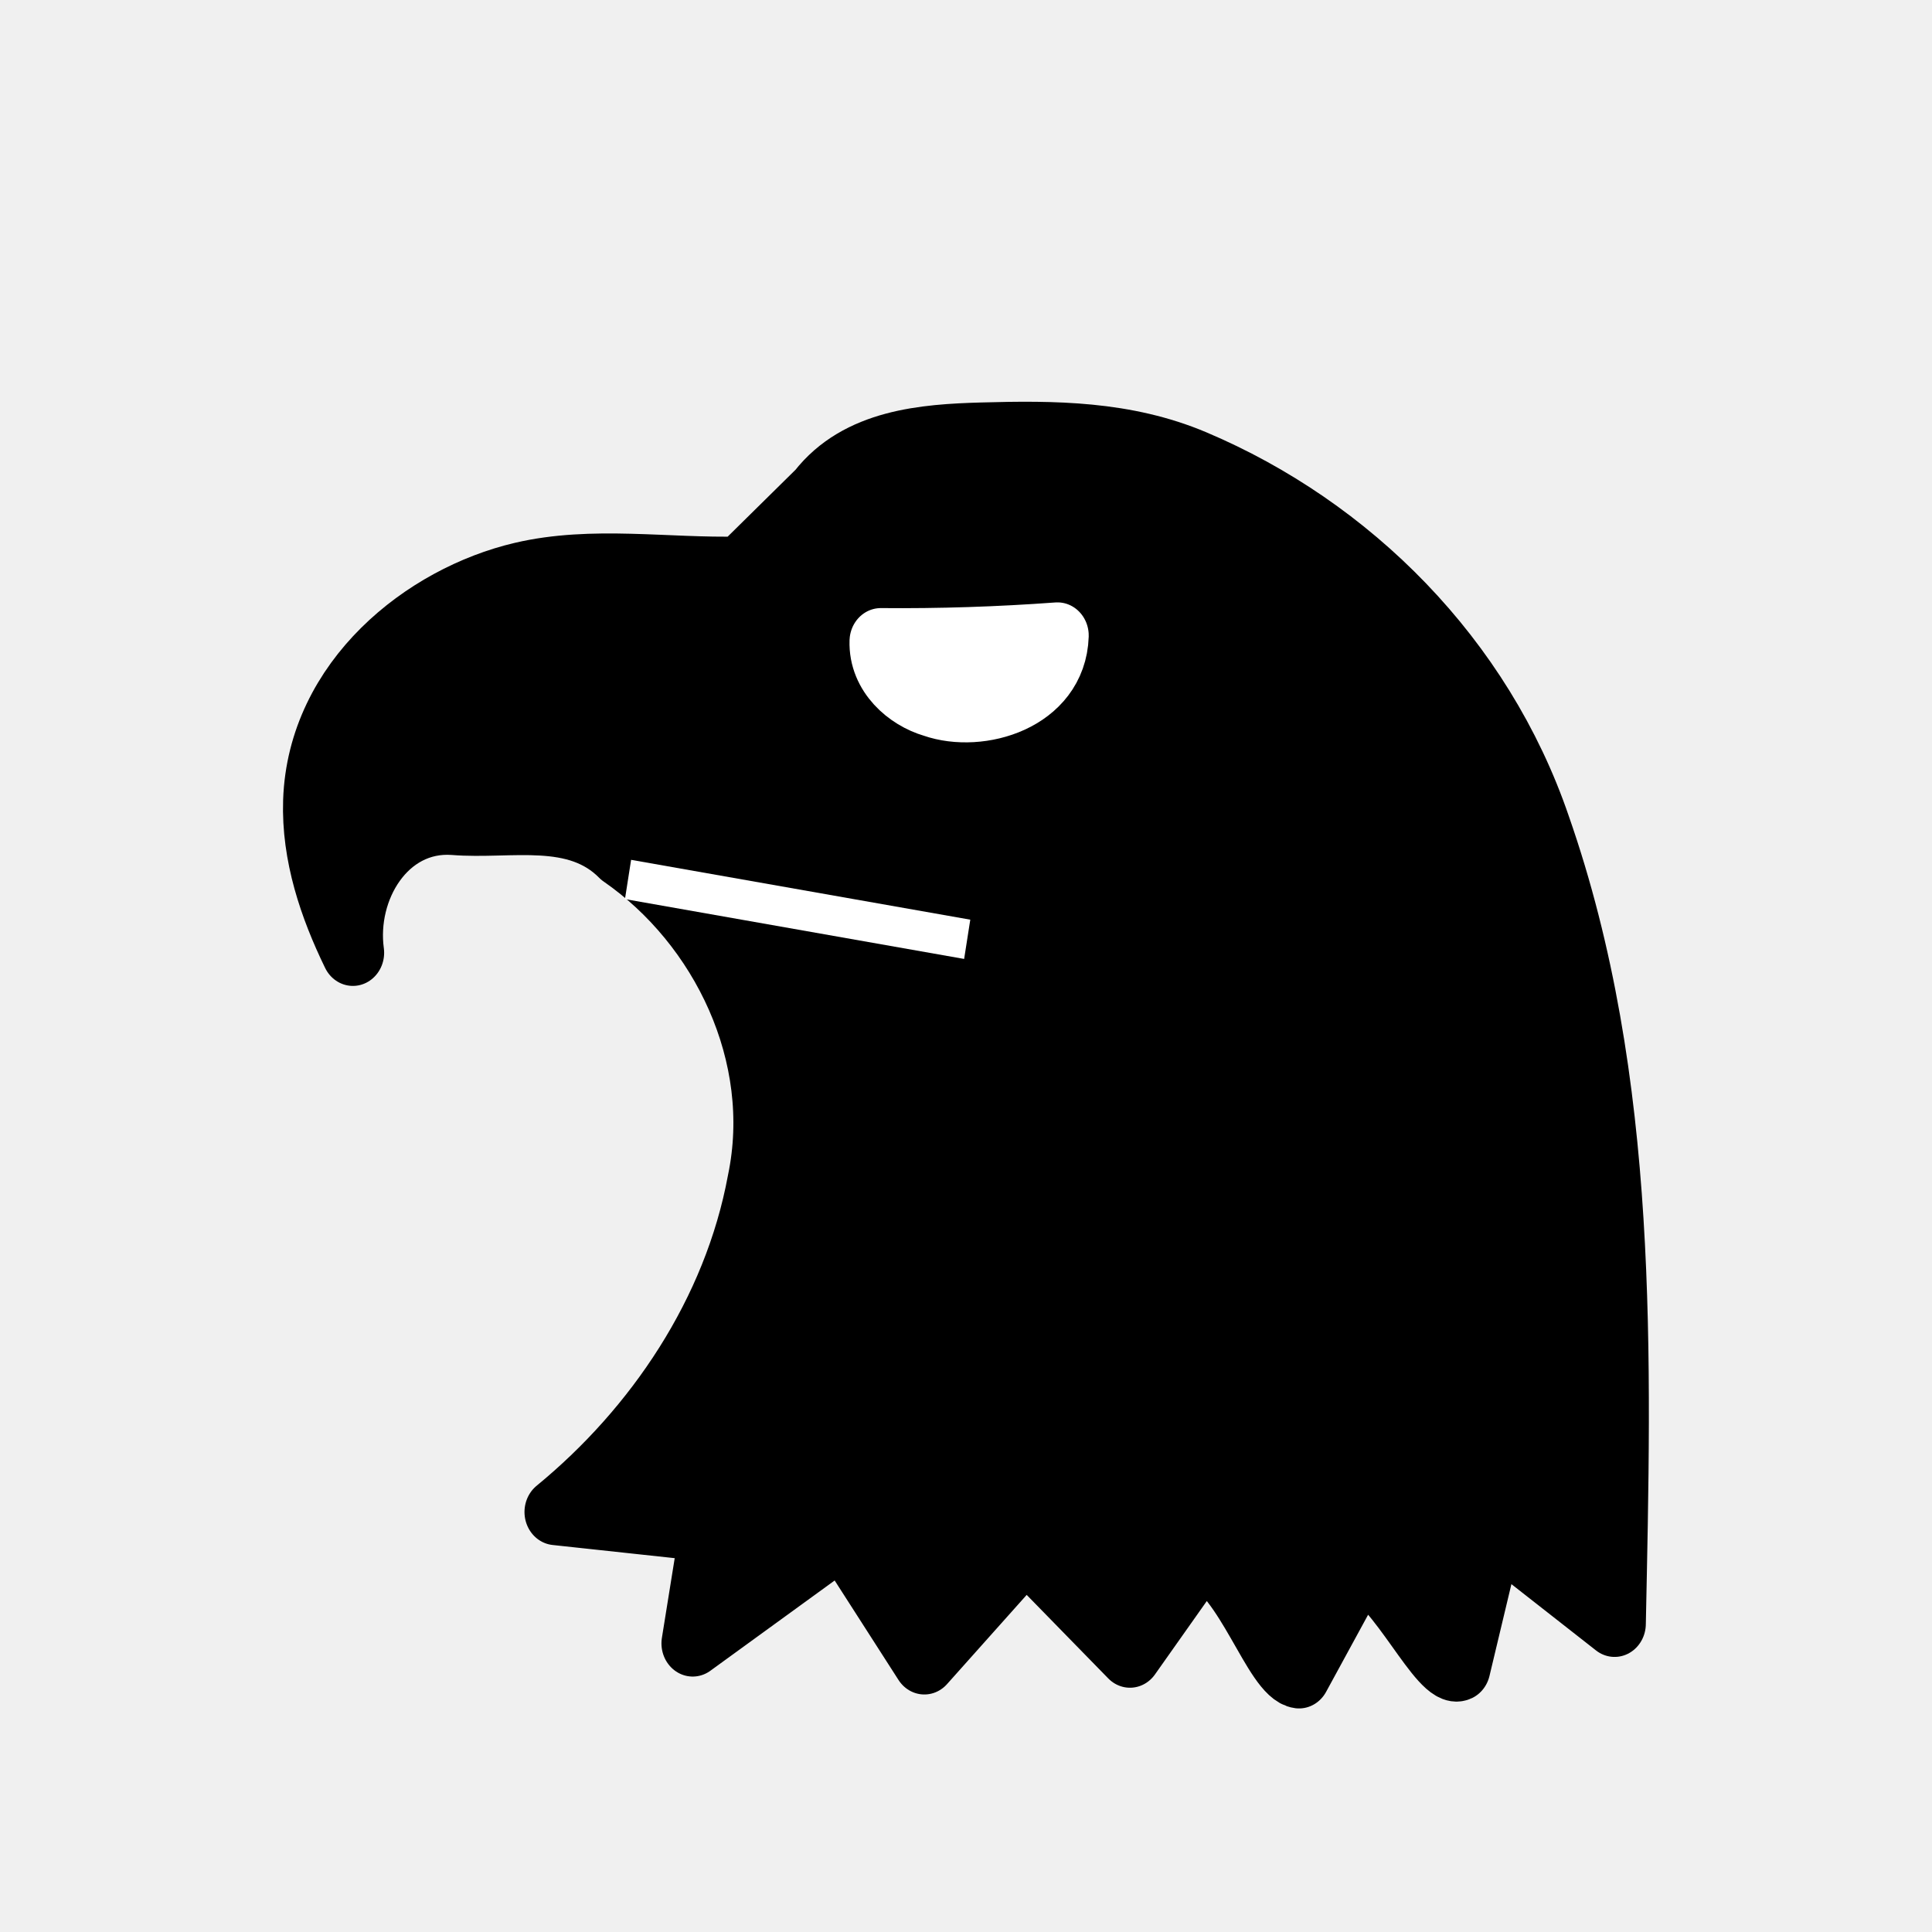
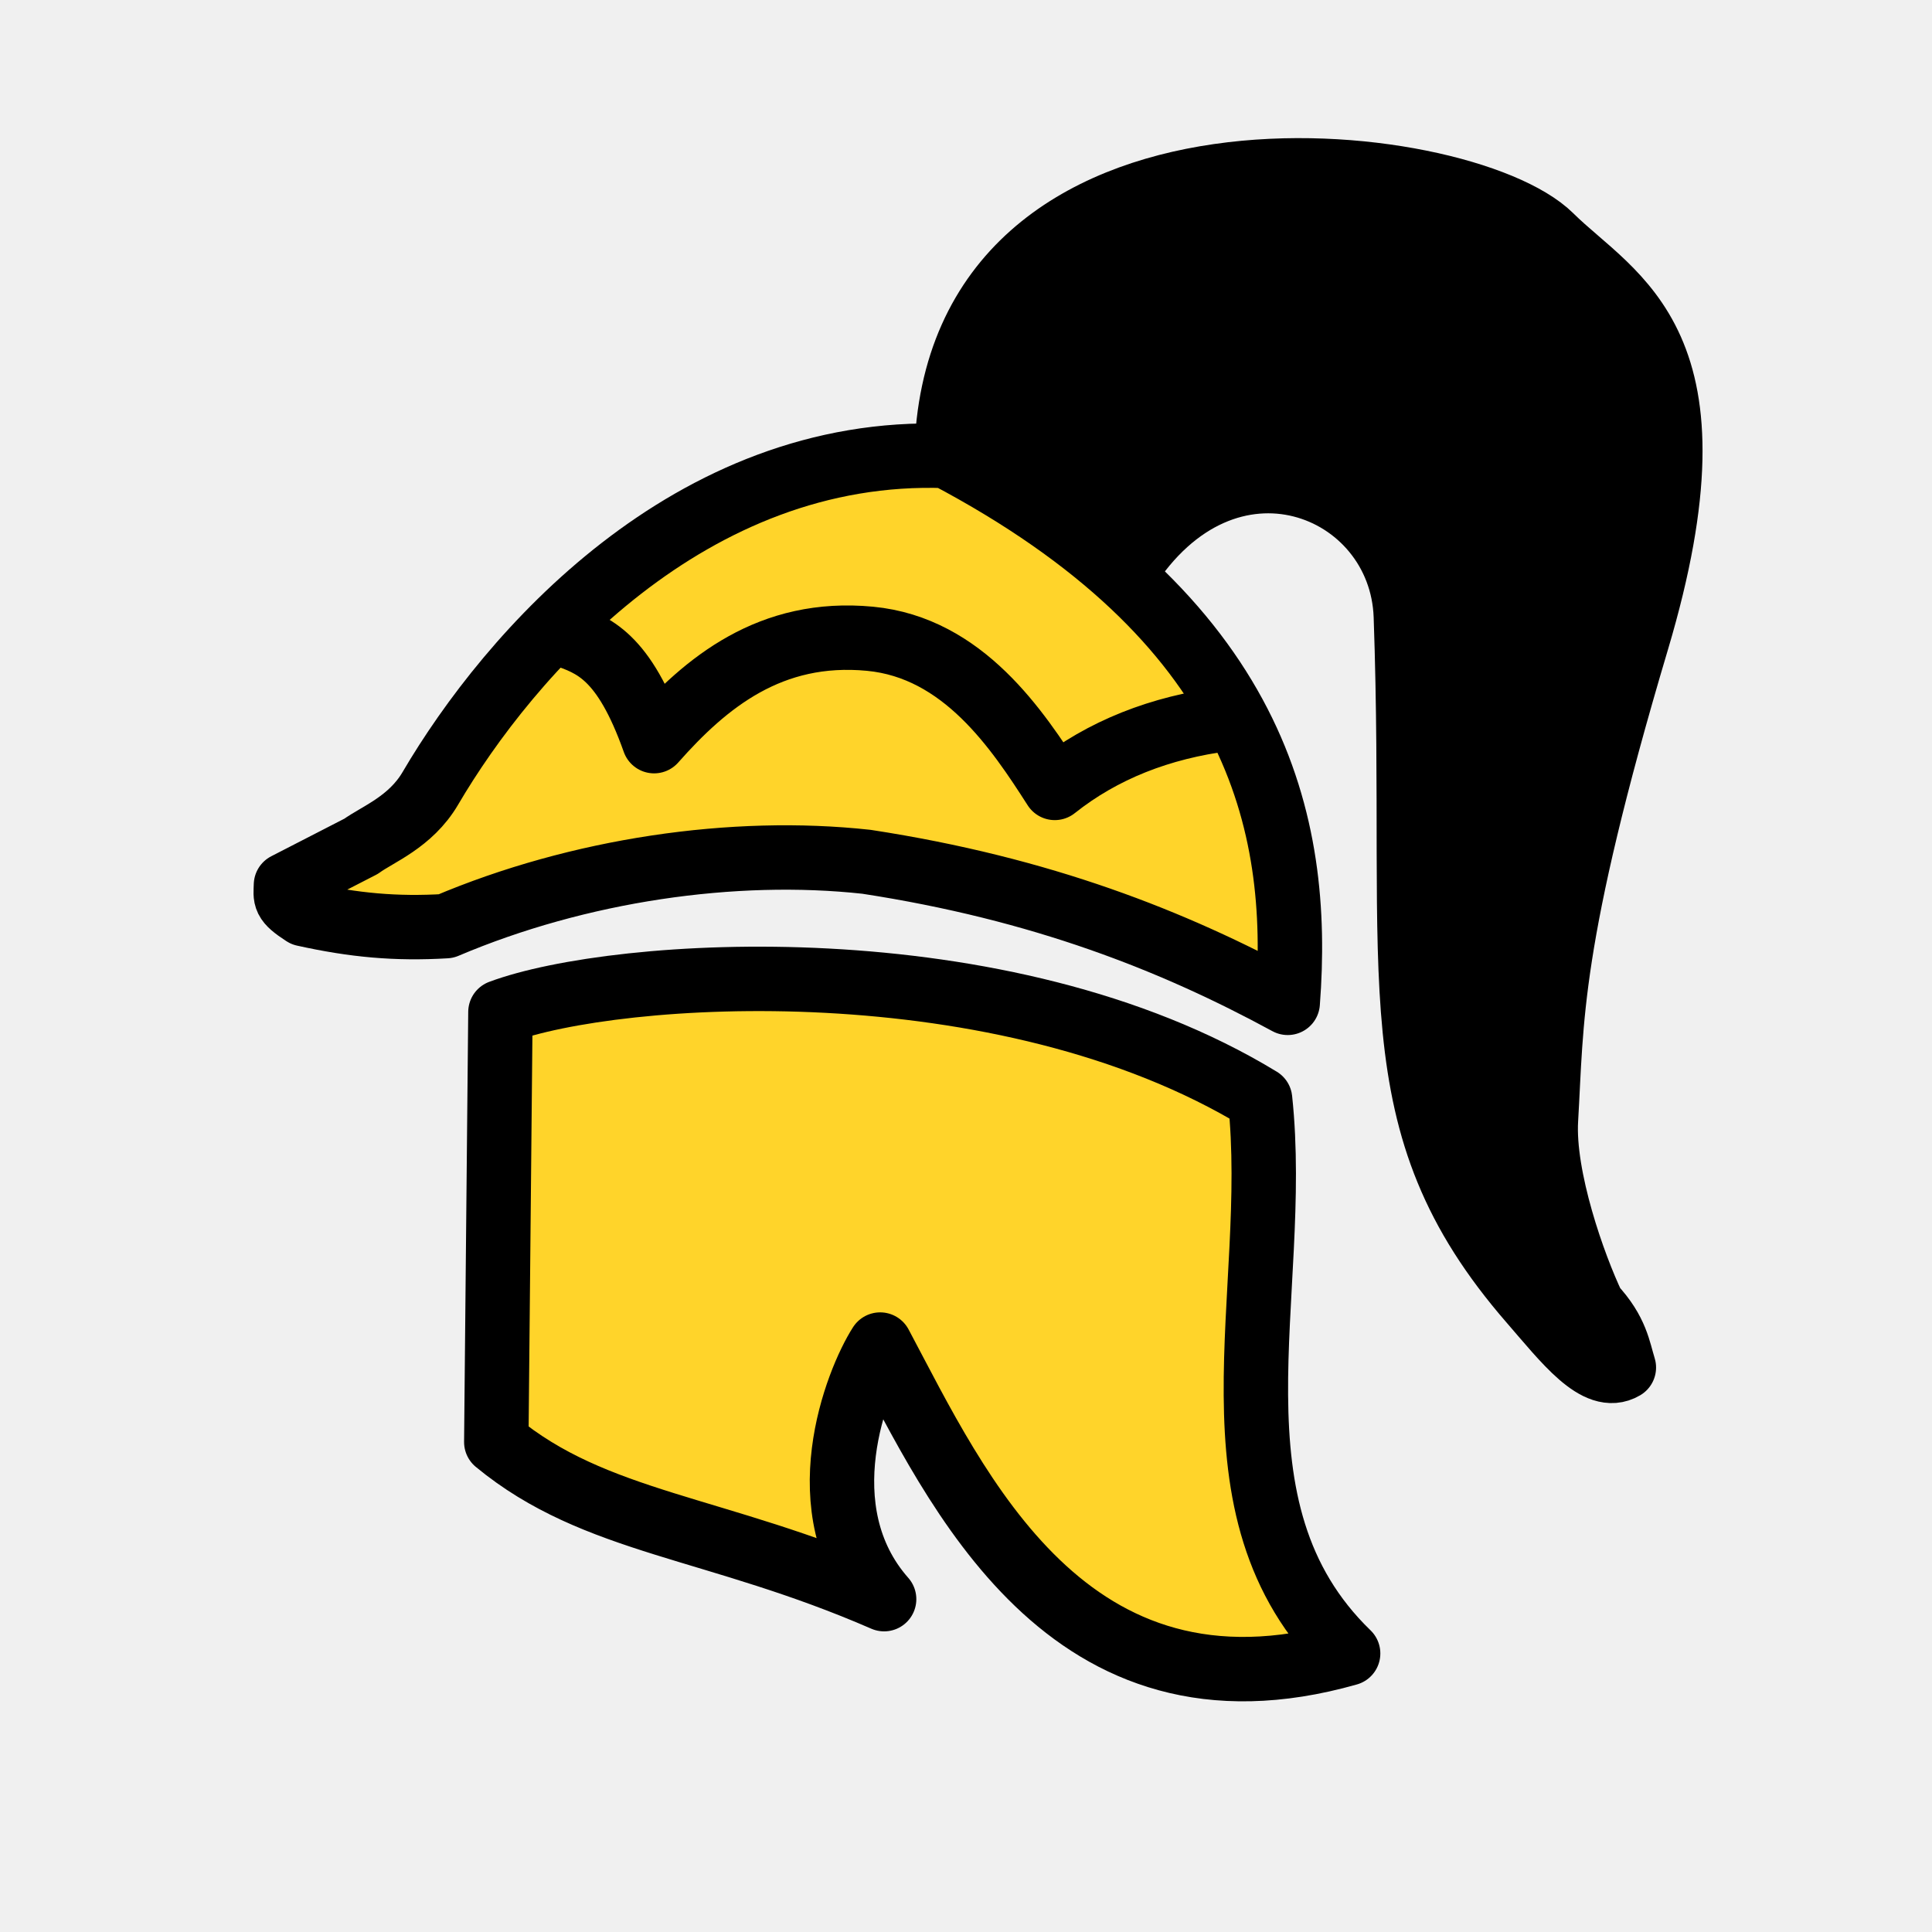
- <svg xmlns="http://www.w3.org/2000/svg" width="45" height="45" version="1.1" id="svg2101">
-   <defs id="defs2105">
-     <linearGradient gradientUnits="userSpaceOnUse" x2="77.64" x1="21.405" id="0" gradientTransform="matrix(0.8896107,0,0,0.8896107,-49.15881,-0.3582652)">
-       <stop id="stop3316" stop-color="#fff" />
-       <stop id="stop3318" stop-opacity="0" stop-color="#fff" offset="1" />
-     </linearGradient>
-   </defs>
-   <g style="stroke:#000000;stroke-width:1.777;stroke-miterlimit:4;stroke-dasharray:none" id="g13475" transform="matrix(0.8190843,0,0,0.8694975,-52.02977,-17.2457)">
-     <path d="m 84.568,35.094 c -2.072,0.05 -4.199,-0.296 -6.217,0.15 -2.8,0.618 -5.775,2.851 -5.89,6.048 -0.05,1.429 0.449,2.811 1.096,4.064 -0.255,-1.756 0.966,-3.637 2.868,-3.506 1.613,0.124 3.466,-0.369 4.747,0.854 2.857,1.861 4.677,5.37 3.922,8.787 -0.695,3.544 -2.943,6.662 -5.769,8.846 l 4.419,0.449 -0.524,3.071 4.27,-2.921 2.317,3.401 2.882,-3.041 2.965,2.86 2.022,-2.697 c 1.287,0.562 2.075,3.169 2.786,3.252 0.569,-0.984 1.139,-1.968 1.708,-2.953 1.13,0.457 2.295,2.994 2.846,2.754 l 0.949,-3.743 3.47,2.562 c 0.155,-7.133 0.386,-14.536 -2.137,-21.332 -1.629,-4.495 -5.358,-7.987 -9.793,-9.756 -1.966,-0.785 -4.02,-0.794 -6.062,-0.739 -1.63,0.043 -3.54,0.177 -4.658,1.531 z" style="fill:#000000;fill-opacity:1;stroke:#000000;stroke-width:1.777;stroke-linecap:butt;stroke-linejoin:round;stroke-miterlimit:4;stroke-dasharray:none;stroke-opacity:1" id="path13430" />
-     <path d="M 91.026,44.996 81.381,43.393" style="fill:none;stroke:#ffffff;stroke-width:1.066;stroke-linecap:butt;stroke-linejoin:miter;stroke-miterlimit:4;stroke-dasharray:none;stroke-opacity:1" id="path13432" />
-     <path d="m 93.593,36.859 c -0.055,1.661 -2.187,2.278 -3.544,1.833 -0.752,-0.207 -1.513,-0.837 -1.481,-1.68 1.678,0.014 3.35,-0.037 5.025,-0.153 z" style="opacity:1;fill:#ffffff;fill-opacity:1;stroke:#ffffff;stroke-width:1.777;stroke-linecap:square;stroke-linejoin:round;stroke-miterlimit:4;stroke-dasharray:none;stroke-opacity:1;paint-order:normal" id="path13436" />
+ <svg xmlns="http://www.w3.org/2000/svg" id="svg3402" version="1.1" height="45" width="45">
+   <defs id="defs3406" />
+   <g transform="translate(-42.41424,1.658986)" id="g4721">
+     <g transform="matrix(0.8355011,0,0,0.8355011,47.08594,-2.61566)" id="g7037">
+       <g transform="matrix(-0.9618205,0,0,0.9618205,5.57492,0.6675194)" id="g9450">
+         <path style="fill:#000000;fill-opacity:1;stroke:#000000;stroke-width:1.867;stroke-linecap:butt;stroke-linejoin:round;stroke-miterlimit:4;stroke-dasharray:none;stroke-opacity:1" d="m -33.341,7.348 c -1.851,1.828 -5.086,3.024 -2.498,11.714 2.598,8.727 2.47,11.012 2.64,13.888 0.099,1.674 -0.804,4.228 -1.364,5.401 -0.685,0.738 -0.737,1.278 -0.894,1.782 0.773,0.457 1.699,-0.768 2.692,-1.911 4.524,-5.205 3.254,-9.212 3.627,-19.865 0.134,-3.814 5.224,-5.884 8.139,-1.274 1.194,-0.906 2.932,-2.26 5.176,-3.372 -0.236,-10.617 -14.949,-8.901 -17.518,-6.364 z" id="path8237" />
+         <path style="fill:#ffd42a;fill-opacity:1;stroke:#000000;stroke-width:1.867;stroke-linecap:butt;stroke-linejoin:round;stroke-miterlimit:4;stroke-dasharray:none;stroke-opacity:1" d="m -15.823,13.712 c -8.998,4.749 -10.294,10.612 -9.891,15.851 3.315,-1.802 7.136,-3.31 12.21,-4.088 3.849,-0.421 8.337,0.23 12.187,1.865 1.451,0.087 2.666,-0.026 4.117,-0.347 0.594,-0.386 0.532,-0.463 0.521,-0.848 L 1.144,25.026 C 0.667,24.678 -0.29,24.323 -0.861,23.351 -3.15,19.449 -8.38,13.434 -15.823,13.712 Z" id="path8239" />
+         <path style="fill:#ffd42a;fill-opacity:1;stroke:#000000;stroke-width:1.867;stroke-linecap:butt;stroke-linejoin:round;stroke-miterlimit:4;stroke-dasharray:none;stroke-opacity:1" d="m -2.895,29.83 c -3.346,-1.249 -14.557,-2.017 -22.018,2.527 -0.607,5.658 1.781,11.871 -2.552,16.064 8.149,2.317 11.339,-4.776 13.564,-8.953 0.676,1.056 2.169,4.791 -0.115,7.379 4.881,-2.125 8.364,-2.177 11.241,-4.554 z" id="path8241" />
+       </g>
+     </g>
+     <path style="fill:none;stroke:#000000;stroke-width:1.5;stroke-linecap:butt;stroke-linejoin:round;stroke-miterlimit:4;stroke-dasharray:none;stroke-opacity:1" d="m 55.524,13.116 c 0.709,0.242 1.417,0.491 2.126,2.488 1.208,-1.367 2.711,-2.606 5.029,-2.385 2.172,0.207 3.437,2.123 4.303,3.474 1.119,-0.889 2.459,-1.409 3.992,-1.607" id="path4713" />
  </g>
</svg>
